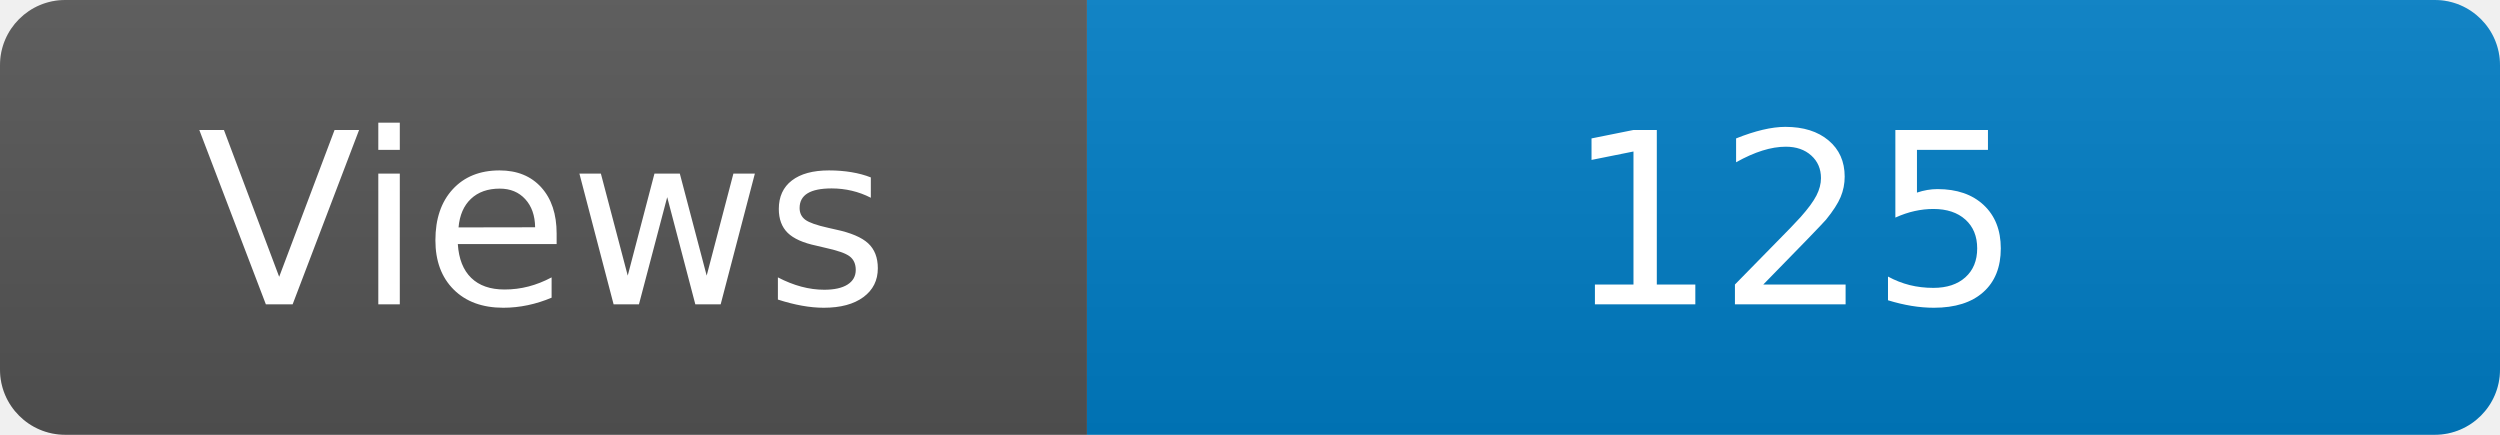
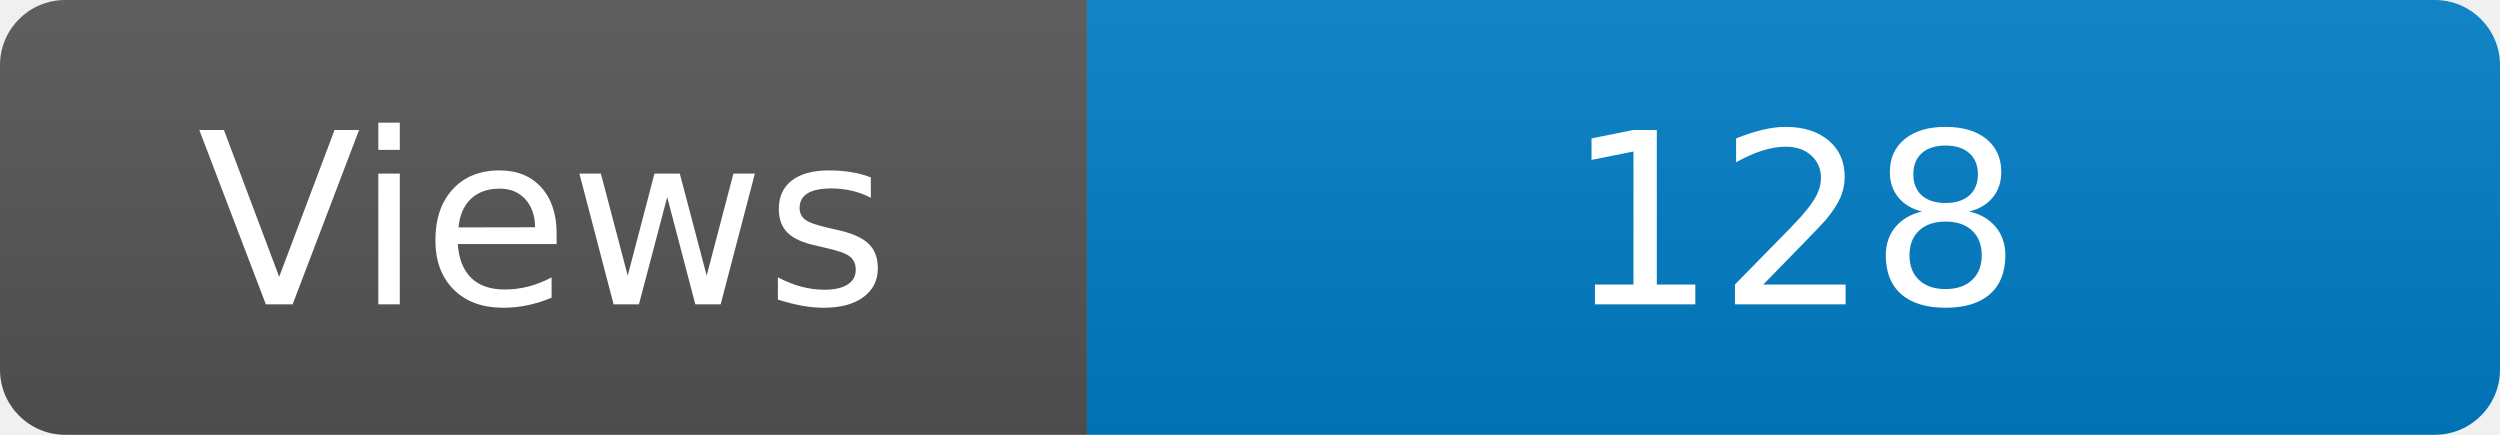
<svg xmlns="http://www.w3.org/2000/svg" width="115" height="20" role="img" aria-label="Maintained?: yes">
  <linearGradient id="s" x2="0" y2="100%">
    <stop offset="0" stop-color="#bbb" stop-opacity=".1" />
    <stop offset="1" stop-opacity=".1" />
  </linearGradient>
  <clipPath id="r">
    <rect width="115" height="20" rx="3" fill="#fff" />
  </clipPath>
  <g clip-path="url(#r)">
    <rect width="50" height="20" fill="#555" />
    <rect x="50" width="160" height="20" fill="#007ec6" />
    <rect width="115" height="20" fill="url(#s)" />
  </g>
  <g fill="#fff" text-anchor="middle" font-family="Verdana,Geneva,DejaVu Sans,sans-serif" font-size="110">
    <text x="250" y="140" transform="scale(.1)" fill="#fff">Views</text>
-     <text x="825" y="140" transform="scale(.1)" fill="#fff">125</text>
+     <text x="825" y="140" transform="scale(.1)" fill="#fff">128</text>
  </g>
</svg>
